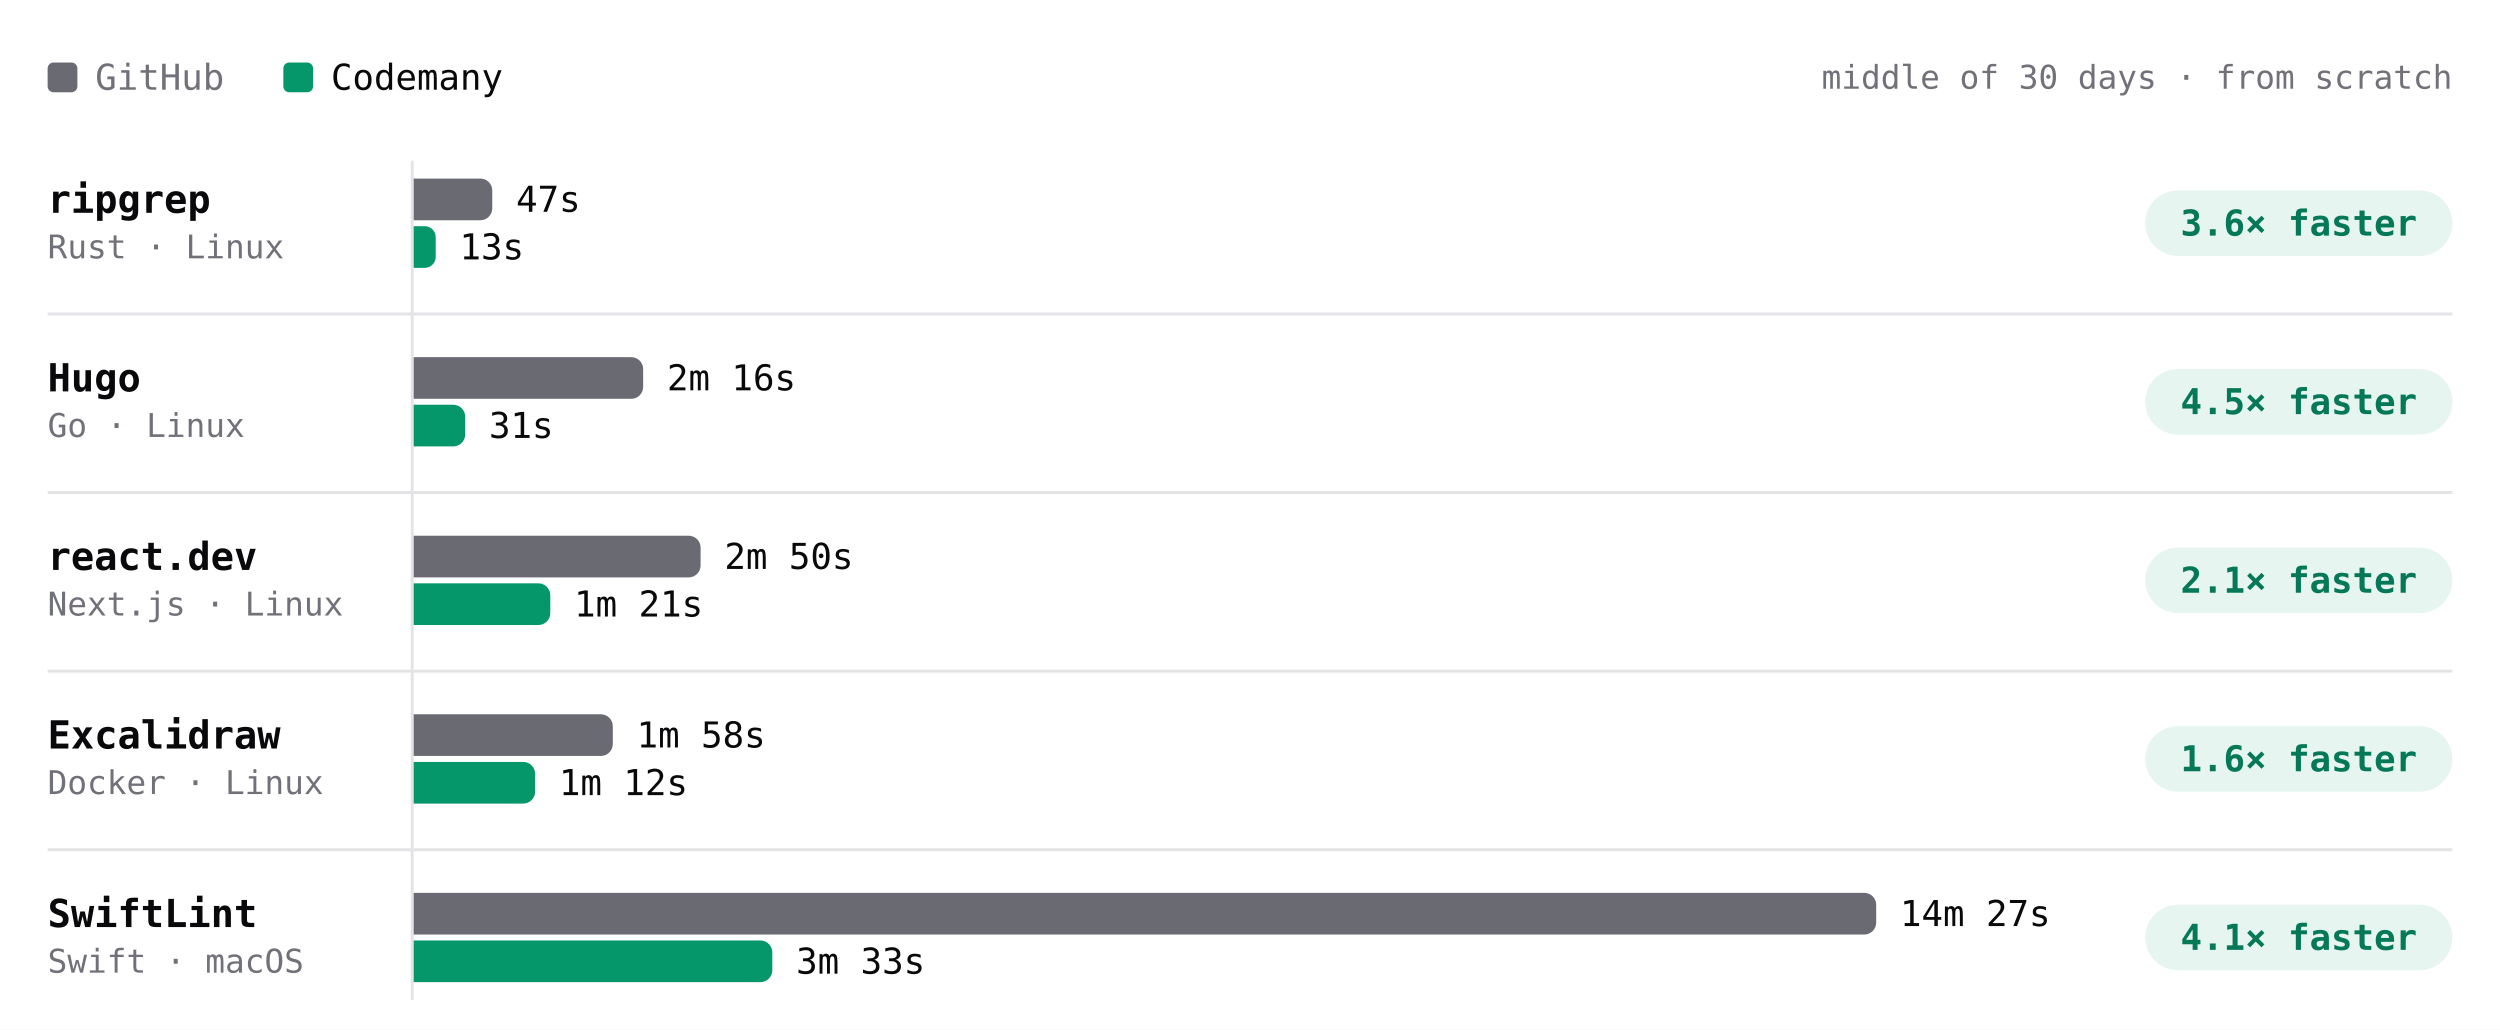
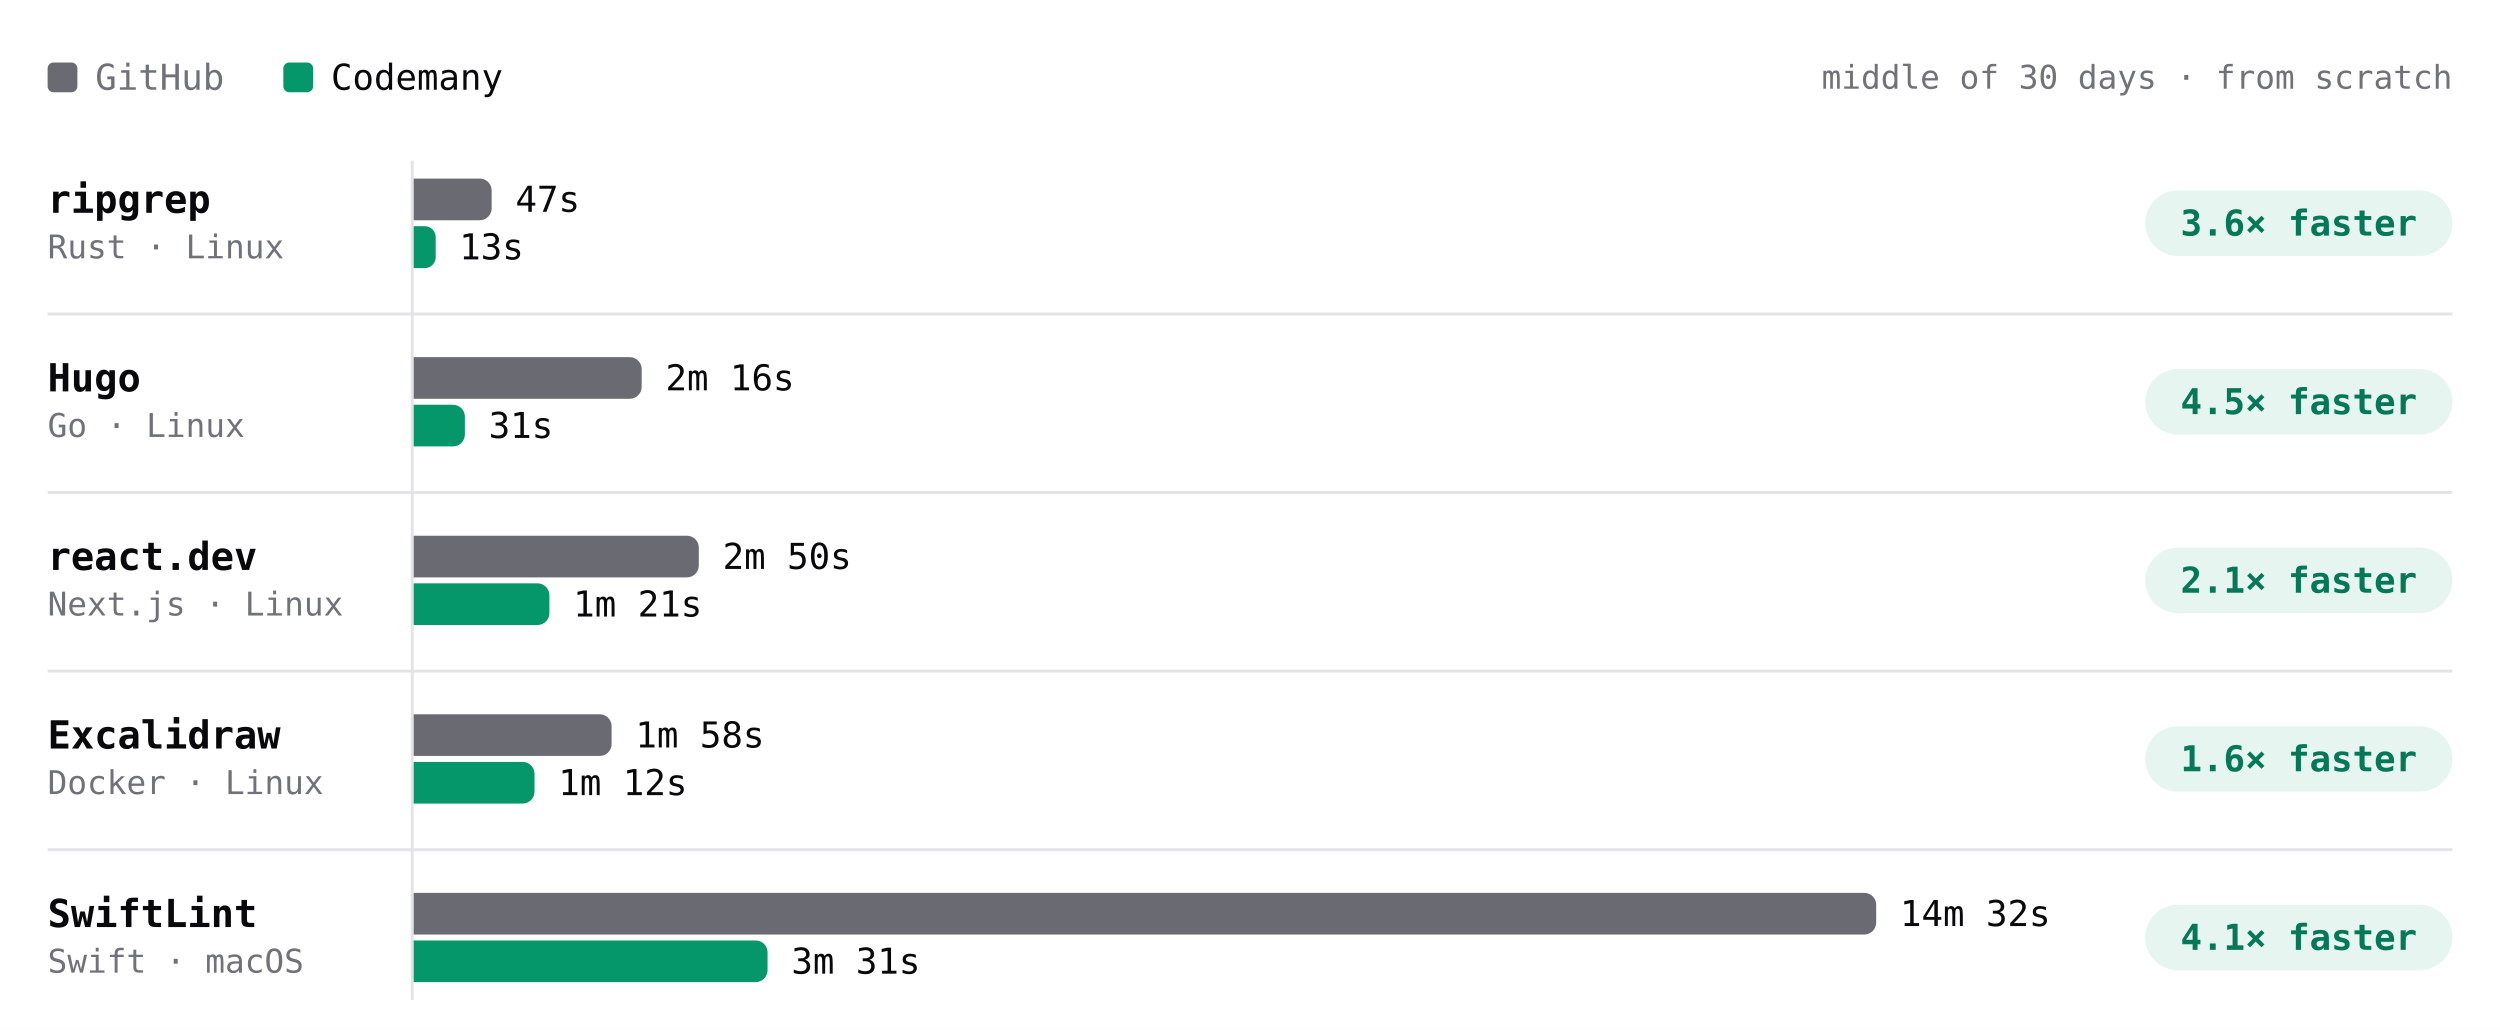
- <svg xmlns="http://www.w3.org/2000/svg" viewBox="0 0 840 346" width="840" height="346" role="img" aria-label="Build time per project, middle of 30 days · from scratch. ripgrep: GitHub 47s, Codemany 13s, 3.6× faster; Hugo: GitHub 2m 16s, Codemany 31s, 4.5× faster; react.dev: GitHub 2m 50s, Codemany 1m 21s, 2.1× faster; Excalidraw: GitHub 1m 58s, Codemany 1m 12s, 1.6× faster; SwiftLint: GitHub 14m 27s, Codemany 3m 33s, 4.1× faster." font-family="'JetBrains Mono', ui-monospace, SFMono-Regular, Menlo, monospace" style="max-width:100%;height:auto;font-variant-numeric:tabular-nums">
+ <svg xmlns="http://www.w3.org/2000/svg" viewBox="0 0 840 346" width="840" height="346" role="img" aria-label="Build time per project, middle of 30 days · from scratch. ripgrep: GitHub 47s, Codemany 13s, 3.6× faster; Hugo: GitHub 2m 16s, Codemany 31s, 4.5× faster; react.dev: GitHub 2m 50s, Codemany 1m 21s, 2.1× faster; Excalidraw: GitHub 1m 58s, Codemany 1m 12s, 1.6× faster; SwiftLint: GitHub 14m 32s, Codemany 3m 31s, 4.1× faster." font-family="'JetBrains Mono', ui-monospace, SFMono-Regular, Menlo, monospace" style="max-width:100%;height:auto;font-variant-numeric:tabular-nums">
  <rect width="840" height="346" fill="#ffffff" />
  <rect x="16" y="21" width="10" height="10" rx="2" fill="#6a6a72" />
  <text x="32" y="26" font-size="12" fill="#71717a" dominant-baseline="central">GitHub</text>
  <rect x="95.2" y="21" width="10" height="10" rx="2" fill="#059669" />
  <text x="111.2" y="26" font-size="12" fill="#09090b" dominant-baseline="central">Codemany</text>
  <text x="824" y="26" font-size="11" fill="#71717a" text-anchor="end" dominant-baseline="central">middle of 30 days · from scratch</text>
  <path d="M138.5 54L138.5 336" stroke="#e4e4e7" stroke-width="1" fill="none" />
  <text x="16" y="67" font-size="13" fill="#09090b" font-weight="600" dominant-baseline="central">ripgrep</text>
  <text x="16" y="83" font-size="11" fill="#71717a" dominant-baseline="central">Rust · Linux</text>
  <g class="bench-mark" data-tip="ripgrep · GitHub · 47s · middle of 22 runs" data-href="https://github.com/codemanyhq/bench-private/actions/runs/45210598924/job/137818121560" style="cursor:pointer">
    <rect x="139" y="59" width="549.8" height="16" fill="#ffffff" fill-opacity="0" />
-     <path d="M139 60h22.4a4 4 0 0 1 4 4v6a4 4 0 0 1 -4 4h-22.4z" fill="#6a6a72" />
-     <text x="173.4" y="67" font-size="12" fill="#09090b" dominant-baseline="central">47s</text>
+     <path d="M139 60h22.2a4 4 0 0 1 4 4v6a4 4 0 0 1 -4 4h-22.2z" fill="#6a6a72" />
+     <text x="173.2" y="67" font-size="12" fill="#09090b" dominant-baseline="central">47s</text>
  </g>
  <g class="bench-mark" data-tip="ripgrep · Codemany · 13s · middle of 22 runs" data-href="https://github.com/codemanyhq/bench/actions/runs/45177778022/job/137703467517" style="cursor:pointer">
    <rect x="139" y="75" width="549.8" height="16" fill="#ffffff" fill-opacity="0" />
-     <path d="M139 76h3.7a3.7 3.7 0 0 1 3.7 3.7v6.6a3.7 3.7 0 0 1 -3.7 3.7h-3.7z" fill="#059669" />
-     <text x="154.4" y="83" font-size="12" fill="#09090b" dominant-baseline="central">13s</text>
+     <path d="M139 76h3.7a3.7 3.7 0 0 1 3.7 3.7v6.7a3.7 3.7 0 0 1 -3.7 3.7h-3.7z" fill="#059669" />
+     <text x="154.3" y="83" font-size="12" fill="#09090b" dominant-baseline="central">13s</text>
  </g>
  <rect x="720.8" y="64" width="103.2" height="22" rx="11" fill="rgba(5,150,105,0.10)" />
  <text x="772.4" y="75" font-size="12" fill="#047857" font-weight="600" text-anchor="middle" dominant-baseline="central">3.6× faster</text>
  <text x="16" y="127" font-size="13" fill="#09090b" font-weight="600" dominant-baseline="central">Hugo</text>
  <text x="16" y="143" font-size="11" fill="#71717a" dominant-baseline="central">Go · Linux</text>
  <g class="bench-mark" data-tip="Hugo · GitHub · 2m 16s · middle of 22 runs" data-href="https://github.com/codemanyhq/bench-private/actions/runs/45210598924/job/137818121610" style="cursor:pointer">
    <rect x="139" y="119" width="549.8" height="16" fill="#ffffff" fill-opacity="0" />
-     <path d="M139 120h73.1a4 4 0 0 1 4 4v6a4 4 0 0 1 -4 4h-73.1z" fill="#6a6a72" />
-     <text x="224.1" y="127" font-size="12" fill="#09090b" dominant-baseline="central">2m 16s</text>
+     <path d="M139 120h72.6a4 4 0 0 1 4 4v6a4 4 0 0 1 -4 4h-72.6z" fill="#6a6a72" />
+     <text x="223.6" y="127" font-size="12" fill="#09090b" dominant-baseline="central">2m 16s</text>
  </g>
  <g class="bench-mark" data-tip="Hugo · Codemany · 31s · middle of 22 runs" data-href="https://github.com/codemanyhq/bench/actions/runs/45177778022/job/137703467493" style="cursor:pointer">
    <rect x="139" y="135" width="549.8" height="16" fill="#ffffff" fill-opacity="0" />
-     <path d="M139 136h13.3a4 4 0 0 1 4 4v6a4 4 0 0 1 -4 4h-13.3z" fill="#059669" />
-     <text x="164.3" y="143" font-size="12" fill="#09090b" dominant-baseline="central">31s</text>
+     <path d="M139 136h13.2a4 4 0 0 1 4 4v6a4 4 0 0 1 -4 4h-13.2z" fill="#059669" />
+     <text x="164.2" y="143" font-size="12" fill="#09090b" dominant-baseline="central">31s</text>
  </g>
  <rect x="720.8" y="124" width="103.2" height="22" rx="11" fill="rgba(5,150,105,0.10)" />
  <text x="772.4" y="135" font-size="12" fill="#047857" font-weight="600" text-anchor="middle" dominant-baseline="central">4.5× faster</text>
  <path d="M16 105.5L824 105.5" stroke="#e4e4e7" stroke-width="1" fill="none" />
  <text x="16" y="187" font-size="13" fill="#09090b" font-weight="600" dominant-baseline="central">react.dev</text>
  <text x="16" y="203" font-size="11" fill="#71717a" dominant-baseline="central">Next.js · Linux</text>
  <g class="bench-mark" data-tip="react.dev · GitHub · 2m 50s · middle of 21 runs" data-href="https://github.com/codemanyhq/bench-private/actions/runs/45210598924/job/137818121694" style="cursor:pointer">
    <rect x="139" y="179" width="549.8" height="16" fill="#ffffff" fill-opacity="0" />
-     <path d="M139 180h92.4a4 4 0 0 1 4 4v6a4 4 0 0 1 -4 4h-92.4z" fill="#6a6a72" />
-     <text x="243.4" y="187" font-size="12" fill="#09090b" dominant-baseline="central">2m 50s</text>
+     <path d="M139 180h91.8a4 4 0 0 1 4 4v6a4 4 0 0 1 -4 4h-91.8z" fill="#6a6a72" />
+     <text x="242.8" y="187" font-size="12" fill="#09090b" dominant-baseline="central">2m 50s</text>
  </g>
  <g class="bench-mark" data-tip="react.dev · Codemany · 1m 21s · middle of 21 runs" data-href="https://github.com/codemanyhq/bench/actions/runs/45177778022/job/137703467322" style="cursor:pointer">
    <rect x="139" y="195" width="549.8" height="16" fill="#ffffff" fill-opacity="0" />
-     <path d="M139 196h41.9a4 4 0 0 1 4 4v6a4 4 0 0 1 -4 4h-41.9z" fill="#059669" />
-     <text x="192.9" y="203" font-size="12" fill="#09090b" dominant-baseline="central">1m 21s</text>
+     <path d="M139 196h41.6a4 4 0 0 1 4 4v6a4 4 0 0 1 -4 4h-41.6z" fill="#059669" />
+     <text x="192.6" y="203" font-size="12" fill="#09090b" dominant-baseline="central">1m 21s</text>
  </g>
  <rect x="720.8" y="184" width="103.2" height="22" rx="11" fill="rgba(5,150,105,0.10)" />
  <text x="772.4" y="195" font-size="12" fill="#047857" font-weight="600" text-anchor="middle" dominant-baseline="central">2.1× faster</text>
  <path d="M16 165.5L824 165.5" stroke="#e4e4e7" stroke-width="1" fill="none" />
  <text x="16" y="247" font-size="13" fill="#09090b" font-weight="600" dominant-baseline="central">Excalidraw</text>
  <text x="16" y="263" font-size="11" fill="#71717a" dominant-baseline="central">Docker · Linux</text>
  <g class="bench-mark" data-tip="Excalidraw · GitHub · 1m 58s · middle of 17 runs" data-href="https://github.com/codemanyhq/bench-private/actions/runs/44749120224/job/136332219942" style="cursor:pointer">
    <rect x="139" y="239" width="549.8" height="16" fill="#ffffff" fill-opacity="0" />
-     <path d="M139 240h62.9a4 4 0 0 1 4 4v6a4 4 0 0 1 -4 4h-62.9z" fill="#6a6a72" />
-     <text x="213.9" y="247" font-size="12" fill="#09090b" dominant-baseline="central">1m 58s</text>
+     <path d="M139 240h62.5a4 4 0 0 1 4 4v6a4 4 0 0 1 -4 4h-62.5z" fill="#6a6a72" />
+     <text x="213.5" y="247" font-size="12" fill="#09090b" dominant-baseline="central">1m 58s</text>
  </g>
  <g class="bench-mark" data-tip="Excalidraw · Codemany · 1m 12s · middle of 17 runs" data-href="https://github.com/codemanyhq/bench/actions/runs/44729832727/job/136288952365" style="cursor:pointer">
    <rect x="139" y="255" width="549.8" height="16" fill="#ffffff" fill-opacity="0" />
-     <path d="M139 256h36.8a4 4 0 0 1 4 4v6a4 4 0 0 1 -4 4h-36.8z" fill="#059669" />
-     <text x="187.8" y="263" font-size="12" fill="#09090b" dominant-baseline="central">1m 12s</text>
+     <path d="M139 256h36.6a4 4 0 0 1 4 4v6a4 4 0 0 1 -4 4h-36.6z" fill="#059669" />
+     <text x="187.6" y="263" font-size="12" fill="#09090b" dominant-baseline="central">1m 12s</text>
  </g>
  <rect x="720.8" y="244" width="103.2" height="22" rx="11" fill="rgba(5,150,105,0.10)" />
  <text x="772.4" y="255" font-size="12" fill="#047857" font-weight="600" text-anchor="middle" dominant-baseline="central">1.6× faster</text>
  <path d="M16 225.5L824 225.5" stroke="#e4e4e7" stroke-width="1" fill="none" />
  <text x="16" y="307" font-size="13" fill="#09090b" font-weight="600" dominant-baseline="central">SwiftLint</text>
  <text x="16" y="323" font-size="11" fill="#71717a" dominant-baseline="central">Swift · macOS</text>
-   <g class="bench-mark" data-tip="SwiftLint · GitHub · 14m 27s · middle of 42 runs" data-href="https://github.com/codemanyhq/bench/actions/runs/45177778022/job/137703467953" style="cursor:pointer">
+   <g class="bench-mark" data-tip="SwiftLint · GitHub · 14m 32s · middle of 43 runs" data-href="https://github.com/codemanyhq/bench/actions/runs/45406778542/job/138489584910" style="cursor:pointer">
    <rect x="139" y="299" width="549.8" height="16" fill="#ffffff" fill-opacity="0" />
    <path d="M139 300h487.4a4 4 0 0 1 4 4v6a4 4 0 0 1 -4 4h-487.4z" fill="#6a6a72" />
-     <text x="638.4" y="307" font-size="12" fill="#09090b" dominant-baseline="central">14m 27s</text>
+     <text x="638.4" y="307" font-size="12" fill="#09090b" dominant-baseline="central">14m 32s</text>
  </g>
-   <g class="bench-mark" data-tip="SwiftLint · Codemany · 3m 33s · middle of 42 runs" data-href="https://github.com/codemanyhq/bench/actions/runs/45177778022/job/137703466787" style="cursor:pointer">
+   <g class="bench-mark" data-tip="SwiftLint · Codemany · 3m 31s · middle of 43 runs" data-href="https://github.com/codemanyhq/bench/actions/runs/45406778542/job/138489584660" style="cursor:pointer">
    <rect x="139" y="315" width="549.8" height="16" fill="#ffffff" fill-opacity="0" />
-     <path d="M139 316h116.5a4 4 0 0 1 4 4v6a4 4 0 0 1 -4 4h-116.5z" fill="#059669" />
-     <text x="267.5" y="323" font-size="12" fill="#09090b" dominant-baseline="central">3m 33s</text>
+     <path d="M139 316h114.9a4 4 0 0 1 4 4v6a4 4 0 0 1 -4 4h-114.9z" fill="#059669" />
+     <text x="265.9" y="323" font-size="12" fill="#09090b" dominant-baseline="central">3m 31s</text>
  </g>
  <rect x="720.8" y="304" width="103.2" height="22" rx="11" fill="rgba(5,150,105,0.10)" />
  <text x="772.4" y="315" font-size="12" fill="#047857" font-weight="600" text-anchor="middle" dominant-baseline="central">4.1× faster</text>
  <path d="M16 285.5L824 285.5" stroke="#e4e4e7" stroke-width="1" fill="none" />
</svg>
